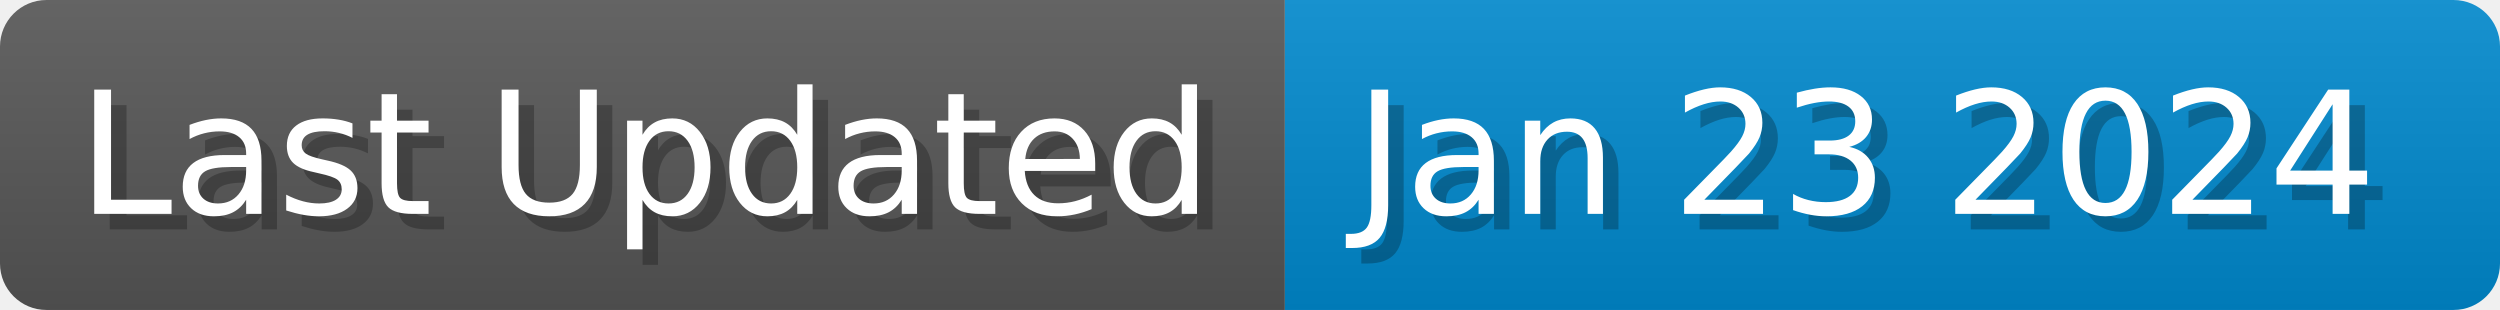
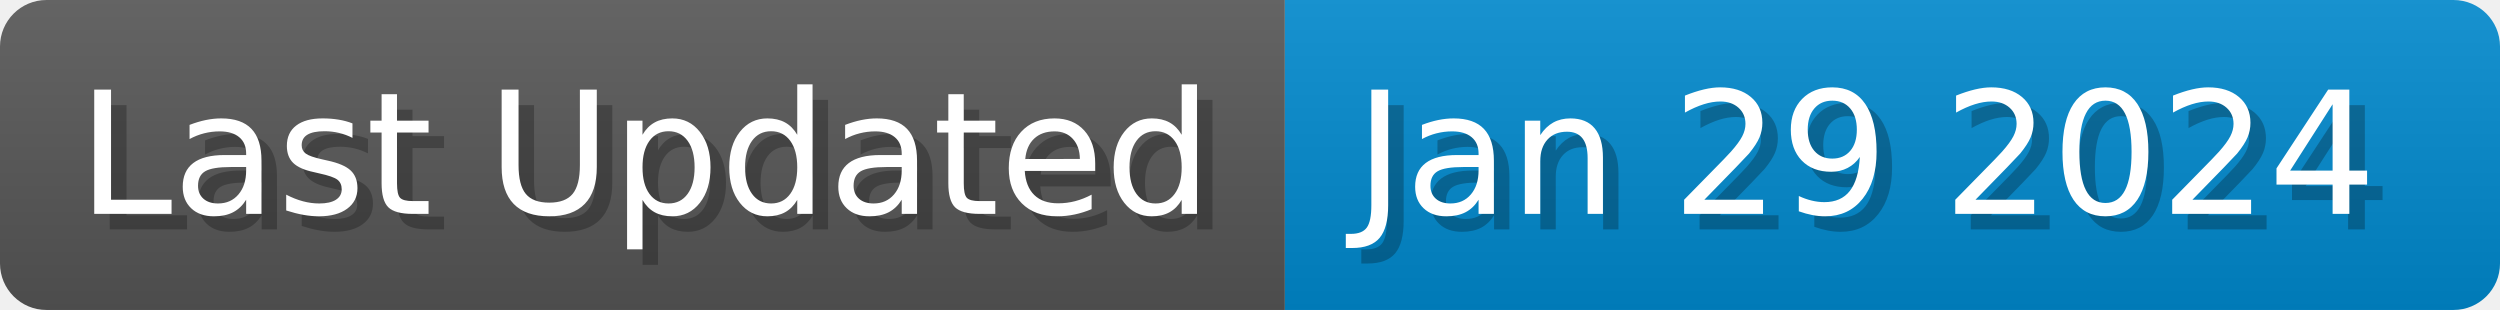
<svg xmlns="http://www.w3.org/2000/svg" width="161.3" height="20" viewBox="0 0 1613 200">
  <linearGradient id="a" x2="0" y2="100%">
    <stop offset="0" stop-opacity=".1" stop-color="#EEE" />
    <stop offset="1" stop-opacity=".1" />
  </linearGradient>
  <mask id="m">
    <rect width="1613" height="200" rx="30" fill="#FFF" />
  </mask>
  <g mask="url(#m)">
    <rect width="829" height="200" fill="#555" />
    <rect width="784" height="200" fill="#08C" x="829" />
    <rect width="1613" height="200" fill="url(#a)" />
  </g>
  <g fill="#fff" text-anchor="start" font-family="Verdana,DejaVu Sans,sans-serif" font-size="110">
    <text x="60" y="148" textLength="729" fill="#000" opacity="0.25">Last Updated</text>
    <text x="50" y="138" textLength="729">Last Updated</text>
-     <text x="884" y="148" textLength="684" fill="#000" opacity="0.25">Jan 23 2024</text>
-     <text x="874" y="138" textLength="684">Jan 23 2024</text>
+     <text x="884" y="148" textLength="684" fill="#000" opacity="0.25">Jan 29 2024</text>
+     <text x="874" y="138" textLength="684">Jan 29 2024</text>
  </g>
</svg>
